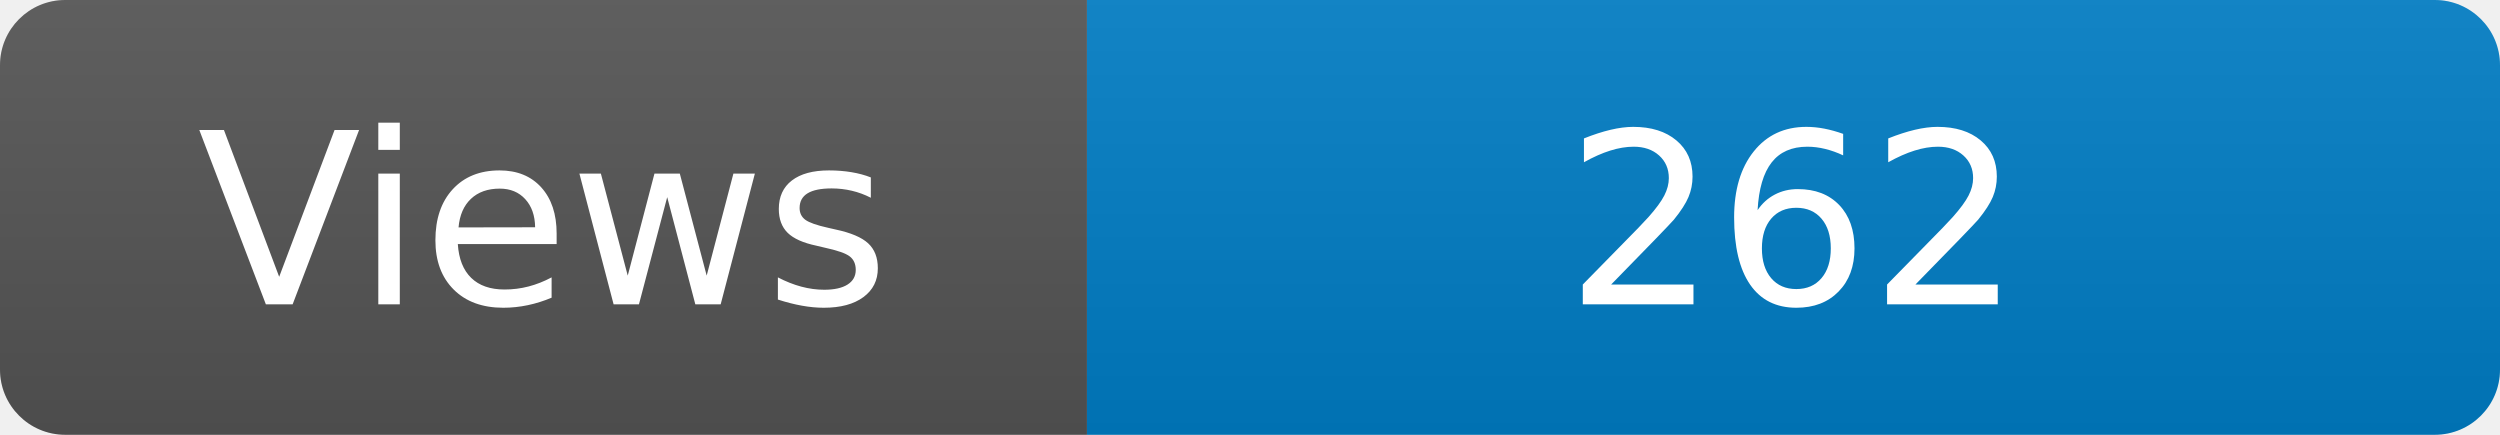
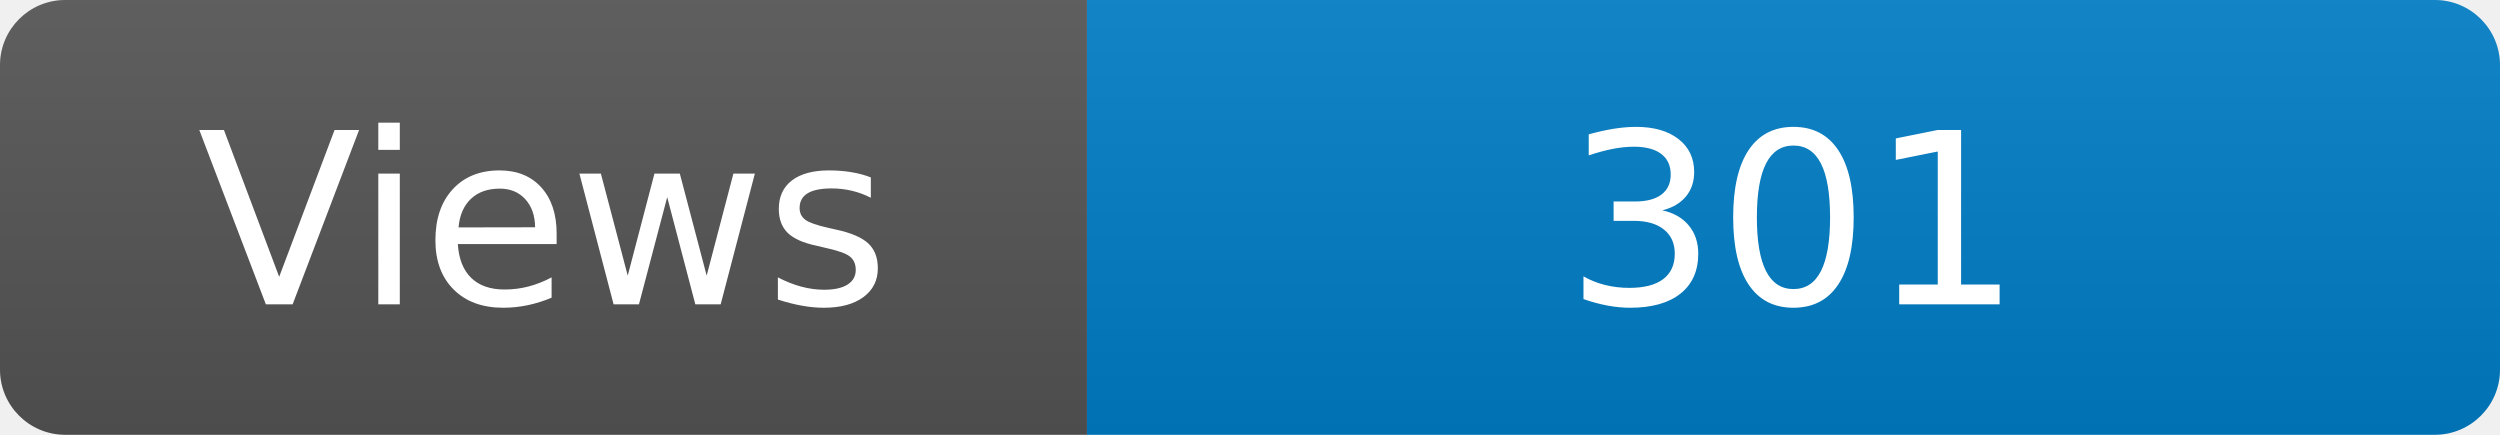
<svg xmlns="http://www.w3.org/2000/svg" width="115" height="20" role="img" aria-label="Maintained?: yes">
  <linearGradient id="s" x2="0" y2="100%">
    <stop offset="0" stop-color="#bbb" stop-opacity=".1" />
    <stop offset="1" stop-opacity=".1" />
  </linearGradient>
  <clipPath id="r">
    <rect width="115" height="20" rx="3" fill="#fff" />
  </clipPath>
  <g clip-path="url(#r)">
    <rect width="50" height="20" fill="#555" />
    <rect x="50" width="160" height="20" fill="#007ec6" />
    <rect width="115" height="20" fill="url(#s)" />
  </g>
  <g fill="#fff" text-anchor="middle" font-family="Verdana,Geneva,DejaVu Sans,sans-serif" font-size="110">
    <text x="250" y="140" transform="scale(.1)" fill="#fff">Views</text>
-     <text x="825" y="140" transform="scale(.1)" fill="#fff">262</text>
+     <text x="825" y="140" transform="scale(.1)" fill="#fff">301</text>
  </g>
</svg>
